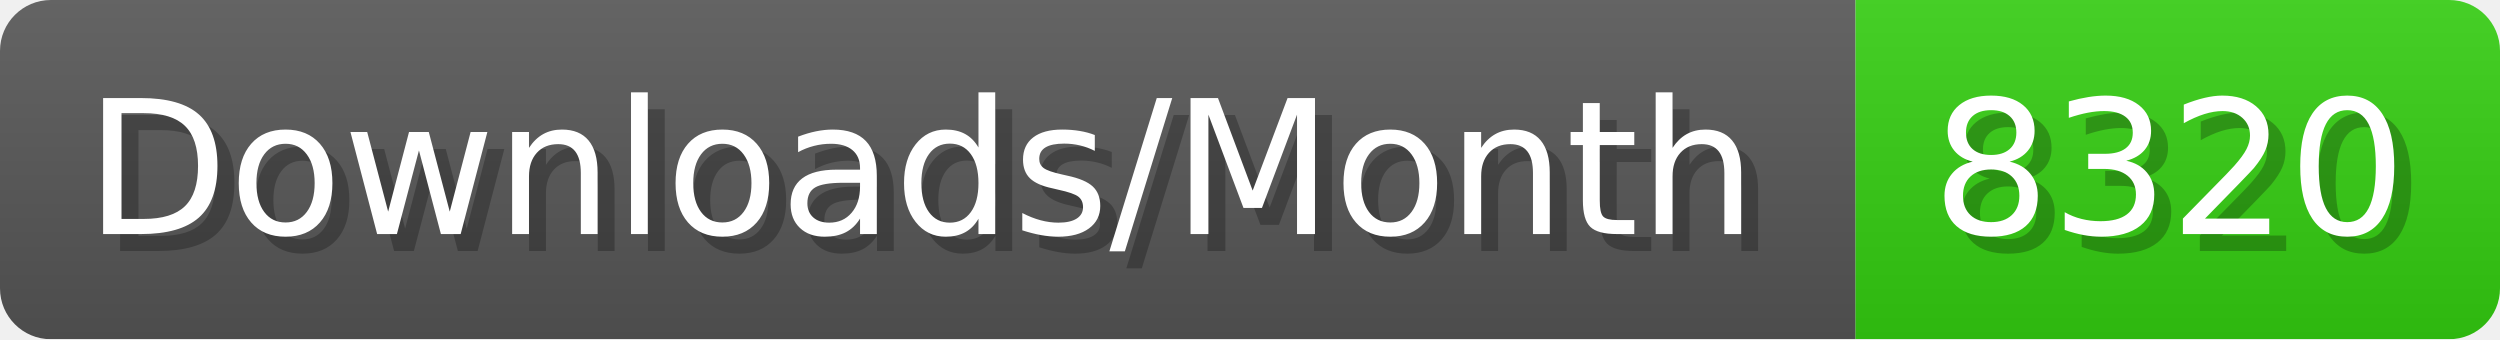
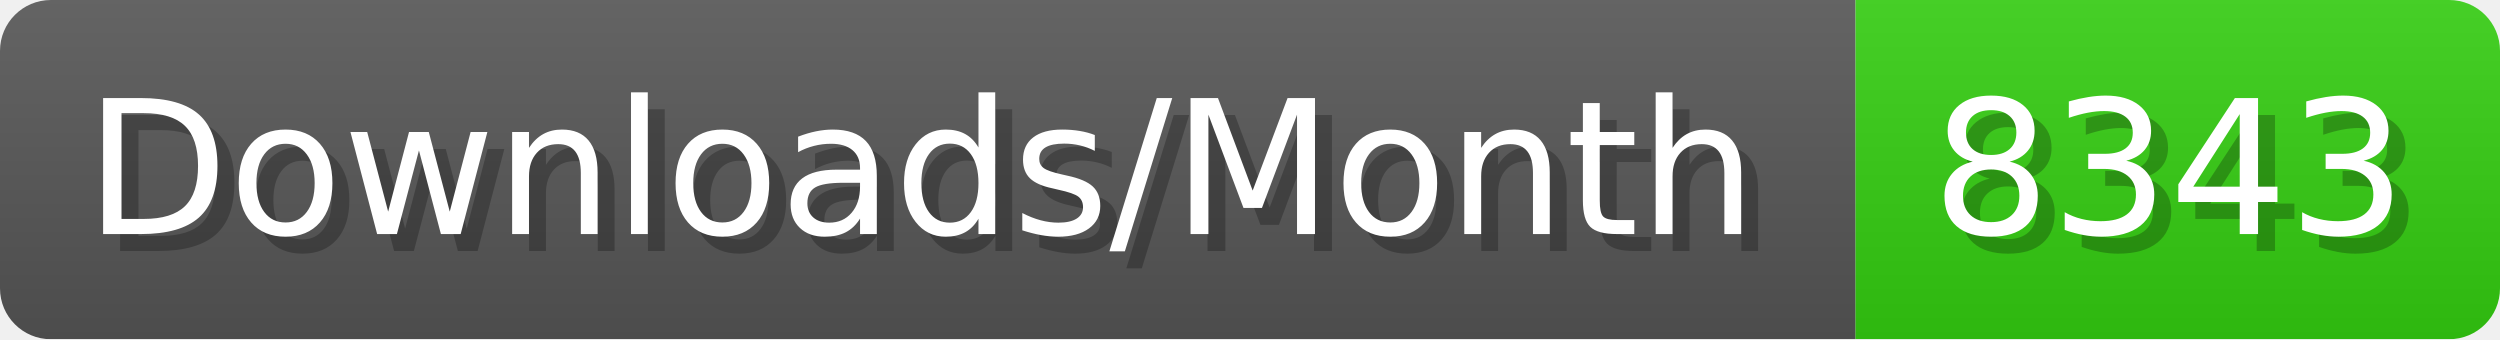
- <svg xmlns="http://www.w3.org/2000/svg" width="147.4" height="20" viewBox="0 0 1474 200" role="img" aria-label="Downloads/Month: 8320">
+ <svg xmlns="http://www.w3.org/2000/svg" width="147.4" height="20" viewBox="0 0 1474 200" role="img" aria-label="Downloads/Month: 8343">
  <linearGradient id="YlXUI" x2="0" y2="100%">
    <stop offset="0" stop-opacity=".1" stop-color="#EEE" />
    <stop offset="1" stop-opacity=".1" />
  </linearGradient>
  <mask id="JHhop">
    <rect width="1474" height="200" rx="30" fill="#FFF" />
  </mask>
  <g mask="url(#JHhop)">
    <rect width="1094" height="200" fill="#555" />
    <rect width="380" height="200" fill="#3C1" x="1094" />
    <rect width="1474" height="200" fill="url(#YlXUI)" />
  </g>
  <g aria-hidden="true" fill="#fff" text-anchor="start" font-family="Verdana,DejaVu Sans,sans-serif" font-size="110">
    <text x="60" y="148" textLength="994" fill="#000" opacity="0.25">Downloads/Month</text>
    <text x="50" y="138" textLength="994">Downloads/Month</text>
-     <text x="1149" y="148" textLength="280" fill="#000" opacity="0.25">8320</text>
-     <text x="1139" y="138" textLength="280">8320</text>
+     <text x="1149" y="148" textLength="280" fill="#000" opacity="0.25">8343</text>
+     <text x="1139" y="138" textLength="280">8343</text>
  </g>
</svg>
